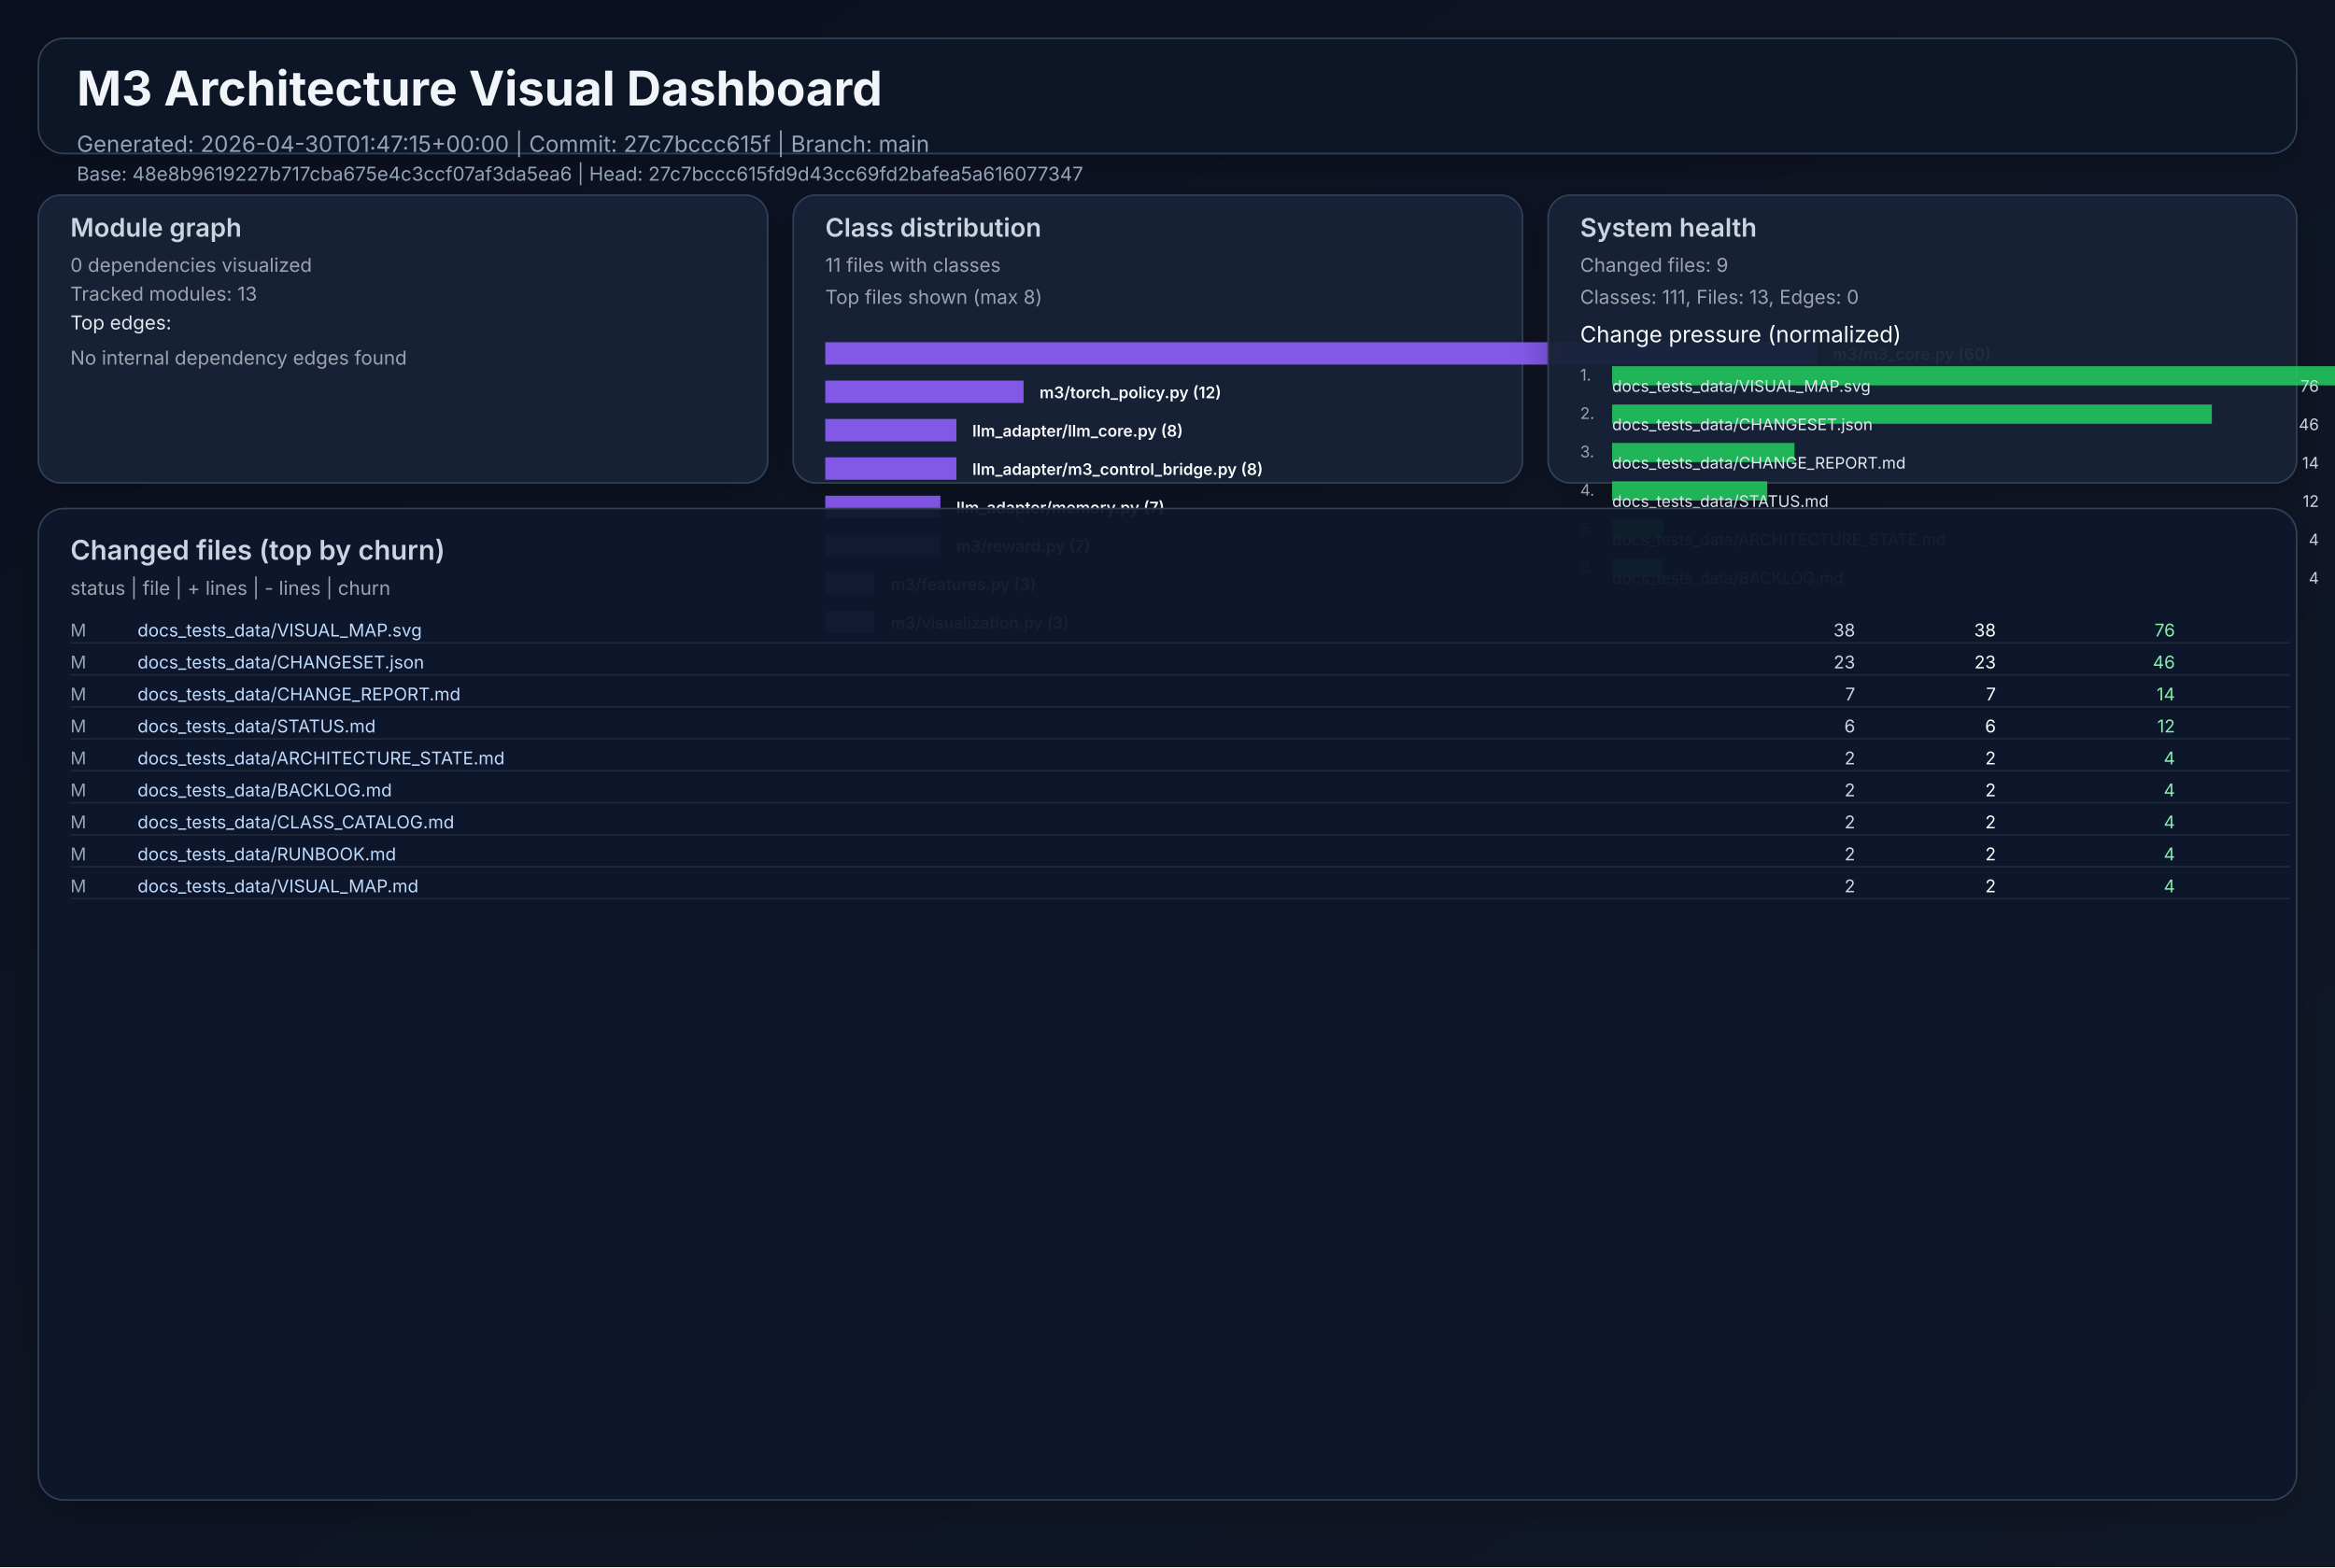
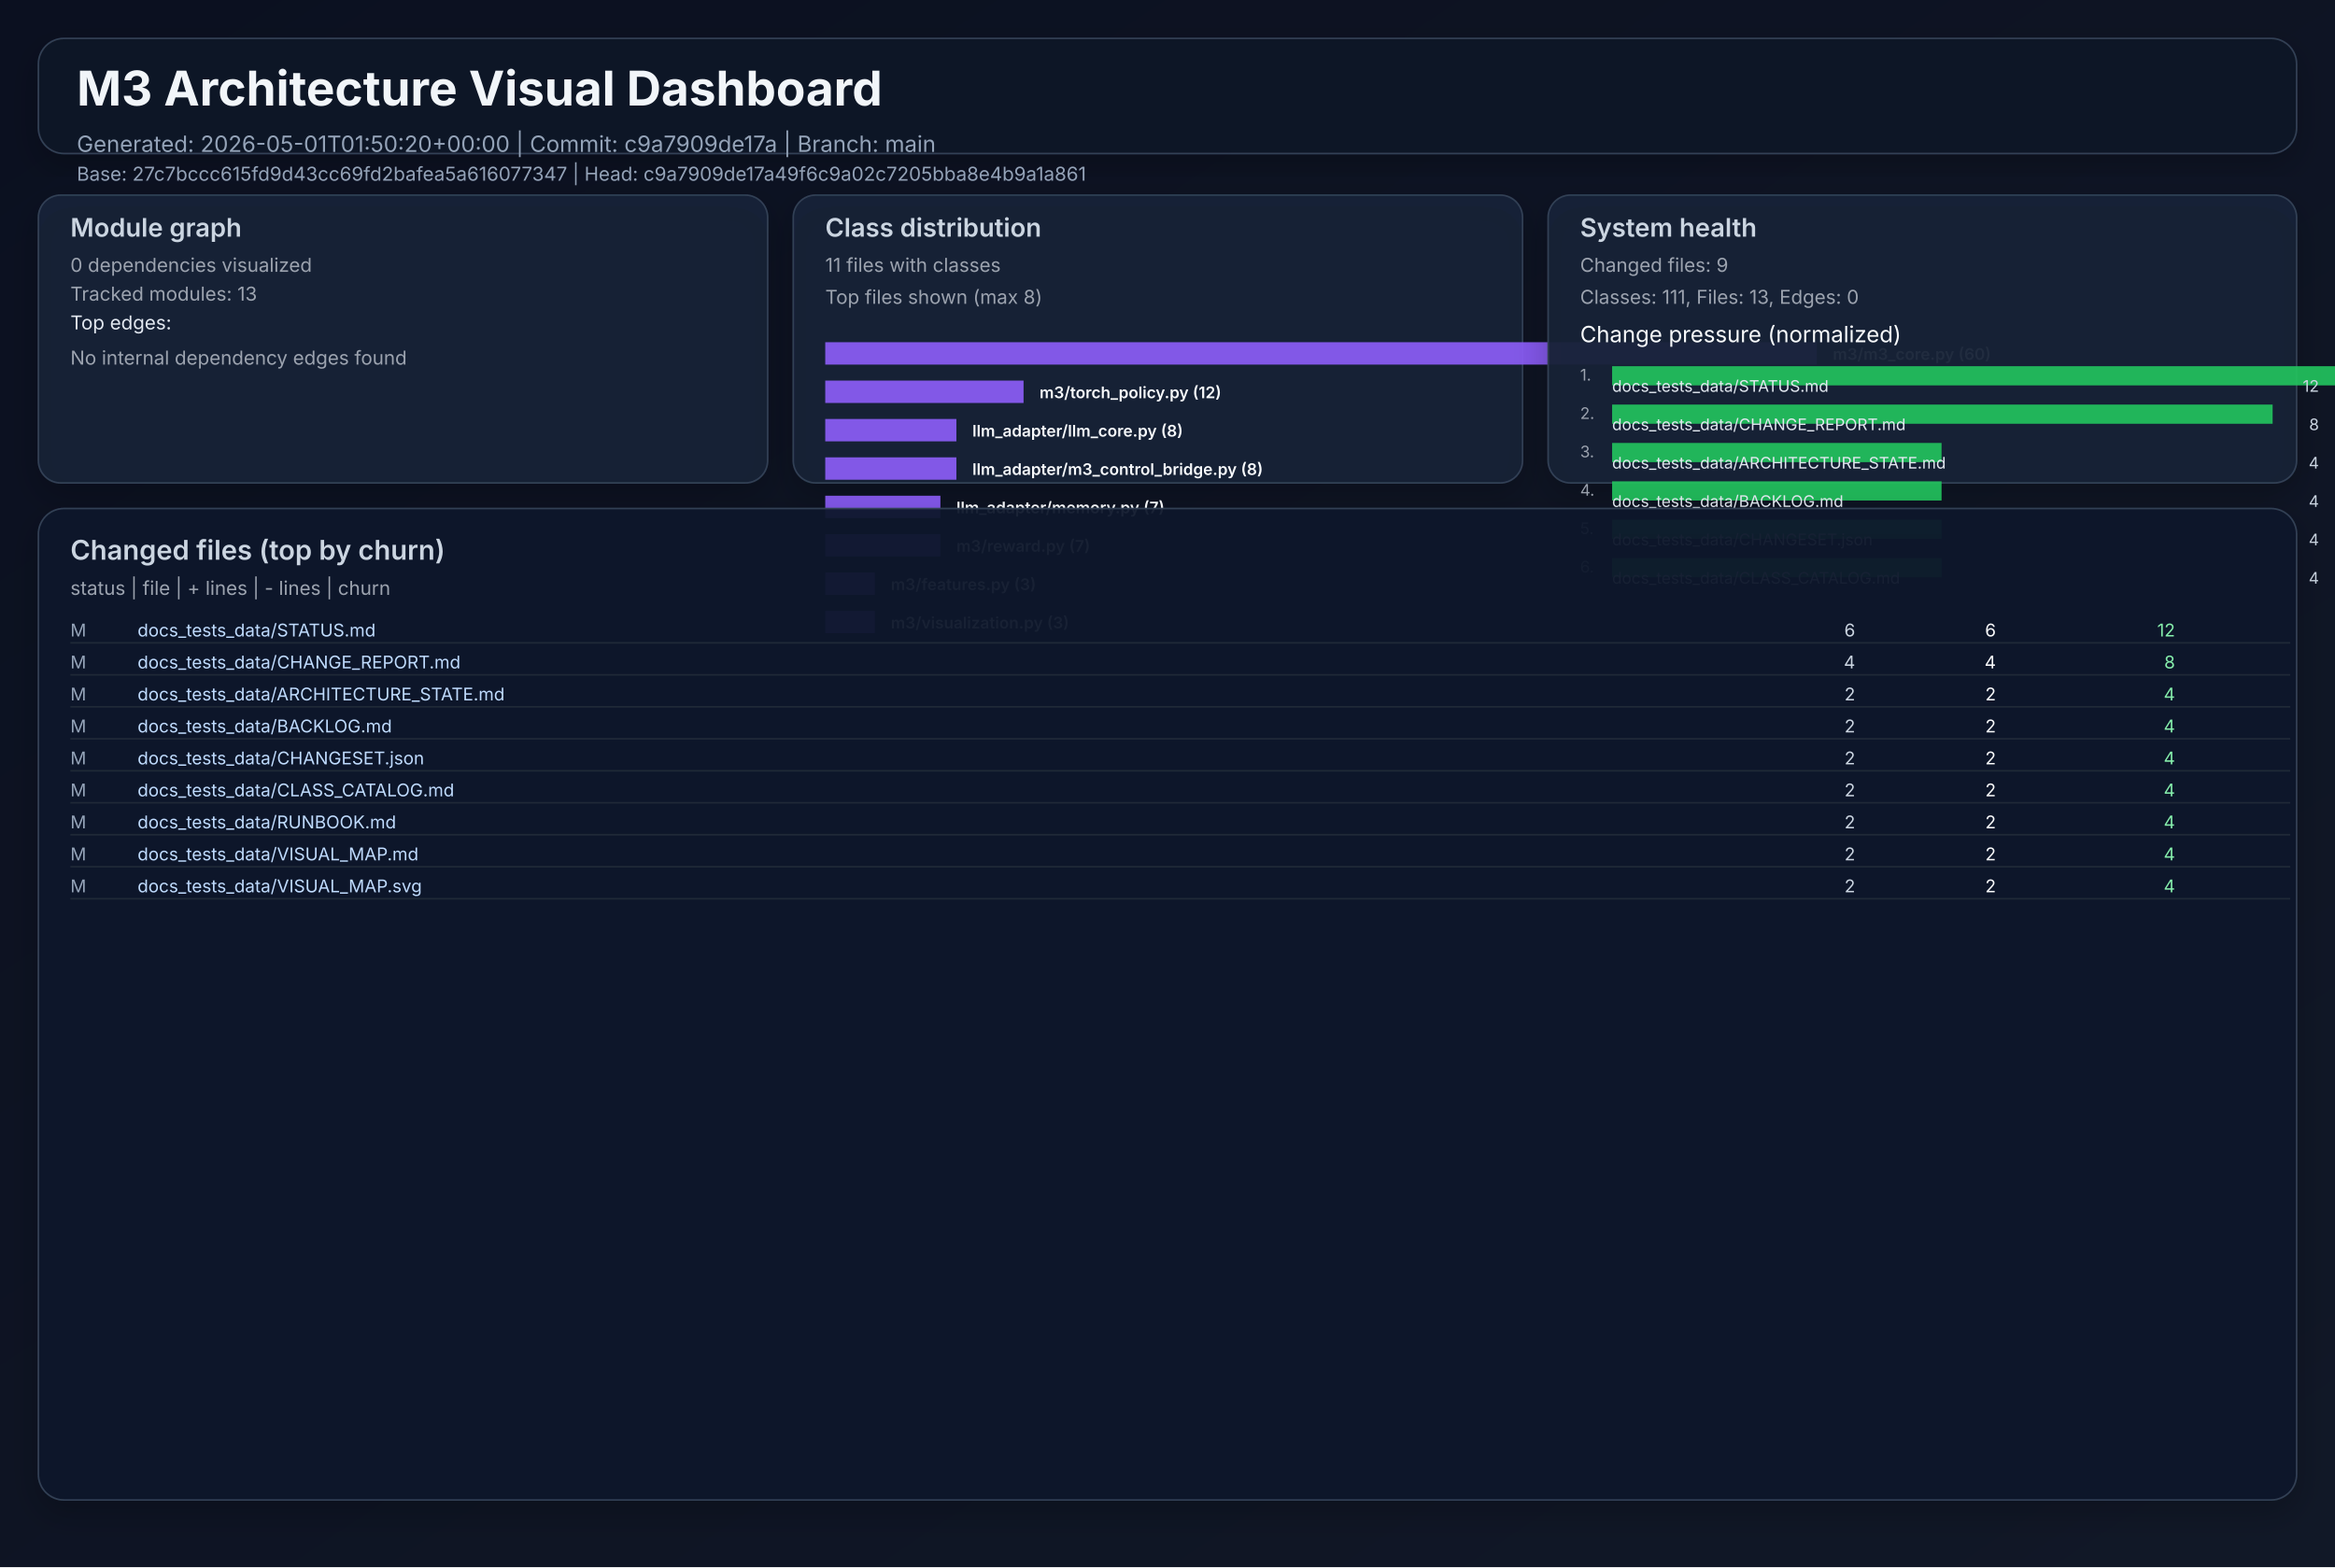
<svg xmlns="http://www.w3.org/2000/svg" width="1460" height="980" viewBox="0 0 1460 980" role="img">
  <defs>
    <linearGradient id="bg" x1="0" y1="0" x2="1" y2="1">
      <stop offset="0%" stop-color="#0b1020" />
      <stop offset="100%" stop-color="#111827" />
    </linearGradient>
    <filter id="cardShadow" x="-20%" y="-20%" width="140%" height="140%">
      <feDropShadow dx="0" dy="8" stdDeviation="10" flood-opacity="0.22" />
    </filter>
  </defs>
  <rect width="1460" height="980" fill="url(#bg)" />
  <g font-family="Inter, Arial, sans-serif">
    <rect x="24" y="24" width="1412" height="72" rx="16" fill="#111827" fill-opacity="0.94" stroke="#334155" stroke-width="1" filter="url(#cardShadow)" />
    <text x="48" y="66" fill="#f1f5f9" font-size="30" font-weight="700">M3 Architecture Visual Dashboard</text>
-     <text x="48" y="95" fill="#94a3b8" font-size="14">Generated: 2026-04-30T01:47:15+00:00  |  Commit: 27c7bccc615f  |  Branch: main</text>
-     <text x="48" y="113" fill="#94a3b8" font-size="12">Base: 48e8b9619227b717cba675e4c3ccf07af3da5ea6  |  Head: 27c7bccc615fd9d43cc69fd2bafea5a616077347</text>
+     <text x="48" y="95" fill="#94a3b8" font-size="14">Generated: 2026-05-01T01:50:20+00:00  |  Commit: c9a7909de17a  |  Branch: main</text>
+     <text x="48" y="113" fill="#94a3b8" font-size="12">Base: 27c7bccc615fd9d43cc69fd2bafea5a616077347  |  Head: c9a7909de17a49f6c9a02c7205bba8e4b9a1a861</text>
    <rect x="24" y="122" width="456" height="180" rx="14" fill="#17223a" fill-opacity="0.94" stroke="#334155" filter="url(#cardShadow)" />
    <text x="44" y="148" fill="#cbd5e1" font-size="16" font-weight="600">Module graph</text>
    <text x="44" y="170" fill="#9ca3af" font-size="12">0 dependencies visualized</text>
    <text x="44" y="188" fill="#9ca3af" font-size="12">Tracked modules: 13</text>
    <text x="44" y="206" fill="#e2e8f0" font-size="12">Top edges:</text>
    <text x="44" y="228" fill="#9ca3af" font-size="12">No internal dependency edges found</text>
    <rect x="496" y="122" width="456" height="180" rx="14" fill="#17223a" fill-opacity="0.94" stroke="#334155" filter="url(#cardShadow)" />
    <text x="516" y="148" fill="#cbd5e1" font-size="16" font-weight="600">Class distribution</text>
    <text x="516" y="170" fill="#9ca3af" font-size="12">11 files with classes</text>
    <text x="516" y="190" fill="#9ca3af" font-size="12">Top files shown (max 8)</text>
    <rect x="516" y="214" width="620" height="14" fill="#8b5cf6" opacity="0.92" />
    <text x="1146" y="225" fill="#f8fafc" font-size="10" font-weight="600">m3/m3_core.py (60)</text>
    <rect x="516" y="238" width="124" height="14" fill="#8b5cf6" opacity="0.92" />
    <text x="650" y="249" fill="#f8fafc" font-size="10" font-weight="600">m3/torch_policy.py (12)</text>
    <rect x="516" y="262" width="82" height="14" fill="#8b5cf6" opacity="0.92" />
    <text x="608" y="273" fill="#f8fafc" font-size="10" font-weight="600">llm_adapter/llm_core.py (8)</text>
    <rect x="516" y="286" width="82" height="14" fill="#8b5cf6" opacity="0.92" />
    <text x="608" y="297" fill="#f8fafc" font-size="10" font-weight="600">llm_adapter/m3_control_bridge.py (8)</text>
    <rect x="516" y="310" width="72" height="14" fill="#8b5cf6" opacity="0.92" />
    <text x="598" y="321" fill="#f8fafc" font-size="10" font-weight="600">llm_adapter/memory.py (7)</text>
    <rect x="516" y="334" width="72" height="14" fill="#8b5cf6" opacity="0.92" />
    <text x="598" y="345" fill="#f8fafc" font-size="10" font-weight="600">m3/reward.py (7)</text>
    <rect x="516" y="358" width="31" height="14" fill="#8b5cf6" opacity="0.92" />
    <text x="557" y="369" fill="#f8fafc" font-size="10" font-weight="600">m3/features.py (3)</text>
    <rect x="516" y="382" width="31" height="14" fill="#8b5cf6" opacity="0.92" />
    <text x="557" y="393" fill="#f8fafc" font-size="10" font-weight="600">m3/visualization.py (3)</text>
    <rect x="968" y="122" width="468" height="180" rx="14" fill="#17223a" fill-opacity="0.94" stroke="#334155" filter="url(#cardShadow)" />
    <text x="988" y="148" fill="#cbd5e1" font-size="16" font-weight="600">System health</text>
    <text x="988" y="170" fill="#9ca3af" font-size="12">Changed files: 9</text>
    <text x="988" y="190" fill="#9ca3af" font-size="12">Classes: 111, Files: 13, Edges: 0</text>
    <text x="988" y="214" fill="#f8fafc" font-size="14">Change pressure (normalized)</text>
    <text x="988" y="238" fill="#9ca3af" font-size="10">1.</text>
    <rect x="1008" y="229" width="620" height="12" fill="#22c55e" opacity="0.9" />
-     <text x="1008" y="245" fill="#e2e8f0" font-size="10">docs_tests_data/VISUAL_MAP.svg</text>
-     <text x="1450" y="245" fill="#cbd5e1" font-size="10" text-anchor="end">76</text>
+     <text x="1008" y="245" fill="#e2e8f0" font-size="10">docs_tests_data/STATUS.md</text>
+     <text x="1450" y="245" fill="#cbd5e1" font-size="10" text-anchor="end">12</text>
    <text x="988" y="262" fill="#9ca3af" font-size="10">2.</text>
-     <rect x="1008" y="253" width="375" height="12" fill="#22c55e" opacity="0.9" />
-     <text x="1008" y="269" fill="#e2e8f0" font-size="10">docs_tests_data/CHANGESET.json</text>
-     <text x="1450" y="269" fill="#cbd5e1" font-size="10" text-anchor="end">46</text>
+     <rect x="1008" y="253" width="413" height="12" fill="#22c55e" opacity="0.9" />
+     <text x="1008" y="269" fill="#e2e8f0" font-size="10">docs_tests_data/CHANGE_REPORT.md</text>
+     <text x="1450" y="269" fill="#cbd5e1" font-size="10" text-anchor="end">8</text>
    <text x="988" y="286" fill="#9ca3af" font-size="10">3.</text>
-     <rect x="1008" y="277" width="114" height="12" fill="#22c55e" opacity="0.9" />
-     <text x="1008" y="293" fill="#e2e8f0" font-size="10">docs_tests_data/CHANGE_REPORT.md</text>
-     <text x="1450" y="293" fill="#cbd5e1" font-size="10" text-anchor="end">14</text>
+     <rect x="1008" y="277" width="206" height="12" fill="#22c55e" opacity="0.9" />
+     <text x="1008" y="293" fill="#e2e8f0" font-size="10">docs_tests_data/ARCHITECTURE_STATE.md</text>
+     <text x="1450" y="293" fill="#cbd5e1" font-size="10" text-anchor="end">4</text>
    <text x="988" y="310" fill="#9ca3af" font-size="10">4.</text>
-     <rect x="1008" y="301" width="97" height="12" fill="#22c55e" opacity="0.9" />
-     <text x="1008" y="317" fill="#e2e8f0" font-size="10">docs_tests_data/STATUS.md</text>
-     <text x="1450" y="317" fill="#cbd5e1" font-size="10" text-anchor="end">12</text>
+     <rect x="1008" y="301" width="206" height="12" fill="#22c55e" opacity="0.9" />
+     <text x="1008" y="317" fill="#e2e8f0" font-size="10">docs_tests_data/BACKLOG.md</text>
+     <text x="1450" y="317" fill="#cbd5e1" font-size="10" text-anchor="end">4</text>
    <text x="988" y="334" fill="#9ca3af" font-size="10">5.</text>
-     <rect x="1008" y="325" width="32" height="12" fill="#22c55e" opacity="0.9" />
-     <text x="1008" y="341" fill="#e2e8f0" font-size="10">docs_tests_data/ARCHITECTURE_STATE.md</text>
+     <rect x="1008" y="325" width="206" height="12" fill="#22c55e" opacity="0.9" />
+     <text x="1008" y="341" fill="#e2e8f0" font-size="10">docs_tests_data/CHANGESET.json</text>
    <text x="1450" y="341" fill="#cbd5e1" font-size="10" text-anchor="end">4</text>
    <text x="988" y="358" fill="#9ca3af" font-size="10">6.</text>
-     <rect x="1008" y="349" width="32" height="12" fill="#22c55e" opacity="0.9" />
-     <text x="1008" y="365" fill="#e2e8f0" font-size="10">docs_tests_data/BACKLOG.md</text>
+     <rect x="1008" y="349" width="206" height="12" fill="#22c55e" opacity="0.9" />
+     <text x="1008" y="365" fill="#e2e8f0" font-size="10">docs_tests_data/CLASS_CATALOG.md</text>
    <text x="1450" y="365" fill="#cbd5e1" font-size="10" text-anchor="end">4</text>
    <rect x="24" y="318" width="1412" height="620" rx="16" fill="#0f172a" fill-opacity="0.94" stroke="#334155" filter="url(#cardShadow)" />
    <text x="44" y="350" fill="#cbd5e1" font-size="17" font-weight="600">Changed files (top by churn)</text>
    <text x="44" y="372" fill="#9ca3af" font-size="12">status  |  file  | + lines  | - lines  | churn</text>
    <text x="44" y="398" fill="#94a3b8" font-size="11"> M</text>
-     <text x="86" y="398" fill="#bfdbfe" font-size="11" text-anchor="start">docs_tests_data/VISUAL_MAP.svg</text>
-     <text x="1160" y="398" fill="#cbd5e1" font-size="11" text-anchor="end">   38</text>
-     <text x="1248" y="398" fill="#f9fafb" font-size="11" text-anchor="end">   38</text>
-     <text x="1360" y="398" fill="#86efac" font-size="11" text-anchor="end">    76</text>
+     <text x="86" y="398" fill="#bfdbfe" font-size="11" text-anchor="start">docs_tests_data/STATUS.md</text>
+     <text x="1160" y="398" fill="#cbd5e1" font-size="11" text-anchor="end">    6</text>
+     <text x="1248" y="398" fill="#f9fafb" font-size="11" text-anchor="end">    6</text>
+     <text x="1360" y="398" fill="#86efac" font-size="11" text-anchor="end">    12</text>
    <line x1="44" y1="402" x2="1432" y2="402" stroke="#1f2937" stroke-width="1" />
    <text x="44" y="418" fill="#94a3b8" font-size="11"> M</text>
-     <text x="86" y="418" fill="#bfdbfe" font-size="11" text-anchor="start">docs_tests_data/CHANGESET.json</text>
-     <text x="1160" y="418" fill="#cbd5e1" font-size="11" text-anchor="end">   23</text>
-     <text x="1248" y="418" fill="#f9fafb" font-size="11" text-anchor="end">   23</text>
-     <text x="1360" y="418" fill="#86efac" font-size="11" text-anchor="end">    46</text>
+     <text x="86" y="418" fill="#bfdbfe" font-size="11" text-anchor="start">docs_tests_data/CHANGE_REPORT.md</text>
+     <text x="1160" y="418" fill="#cbd5e1" font-size="11" text-anchor="end">    4</text>
+     <text x="1248" y="418" fill="#f9fafb" font-size="11" text-anchor="end">    4</text>
+     <text x="1360" y="418" fill="#86efac" font-size="11" text-anchor="end">     8</text>
    <line x1="44" y1="422" x2="1432" y2="422" stroke="#1f2937" stroke-width="1" />
    <text x="44" y="438" fill="#94a3b8" font-size="11"> M</text>
-     <text x="86" y="438" fill="#bfdbfe" font-size="11" text-anchor="start">docs_tests_data/CHANGE_REPORT.md</text>
-     <text x="1160" y="438" fill="#cbd5e1" font-size="11" text-anchor="end">    7</text>
-     <text x="1248" y="438" fill="#f9fafb" font-size="11" text-anchor="end">    7</text>
-     <text x="1360" y="438" fill="#86efac" font-size="11" text-anchor="end">    14</text>
+     <text x="86" y="438" fill="#bfdbfe" font-size="11" text-anchor="start">docs_tests_data/ARCHITECTURE_STATE.md</text>
+     <text x="1160" y="438" fill="#cbd5e1" font-size="11" text-anchor="end">    2</text>
+     <text x="1248" y="438" fill="#f9fafb" font-size="11" text-anchor="end">    2</text>
+     <text x="1360" y="438" fill="#86efac" font-size="11" text-anchor="end">     4</text>
    <line x1="44" y1="442" x2="1432" y2="442" stroke="#1f2937" stroke-width="1" />
    <text x="44" y="458" fill="#94a3b8" font-size="11"> M</text>
-     <text x="86" y="458" fill="#bfdbfe" font-size="11" text-anchor="start">docs_tests_data/STATUS.md</text>
-     <text x="1160" y="458" fill="#cbd5e1" font-size="11" text-anchor="end">    6</text>
-     <text x="1248" y="458" fill="#f9fafb" font-size="11" text-anchor="end">    6</text>
-     <text x="1360" y="458" fill="#86efac" font-size="11" text-anchor="end">    12</text>
+     <text x="86" y="458" fill="#bfdbfe" font-size="11" text-anchor="start">docs_tests_data/BACKLOG.md</text>
+     <text x="1160" y="458" fill="#cbd5e1" font-size="11" text-anchor="end">    2</text>
+     <text x="1248" y="458" fill="#f9fafb" font-size="11" text-anchor="end">    2</text>
+     <text x="1360" y="458" fill="#86efac" font-size="11" text-anchor="end">     4</text>
    <line x1="44" y1="462" x2="1432" y2="462" stroke="#1f2937" stroke-width="1" />
    <text x="44" y="478" fill="#94a3b8" font-size="11"> M</text>
-     <text x="86" y="478" fill="#bfdbfe" font-size="11" text-anchor="start">docs_tests_data/ARCHITECTURE_STATE.md</text>
+     <text x="86" y="478" fill="#bfdbfe" font-size="11" text-anchor="start">docs_tests_data/CHANGESET.json</text>
    <text x="1160" y="478" fill="#cbd5e1" font-size="11" text-anchor="end">    2</text>
    <text x="1248" y="478" fill="#f9fafb" font-size="11" text-anchor="end">    2</text>
    <text x="1360" y="478" fill="#86efac" font-size="11" text-anchor="end">     4</text>
    <line x1="44" y1="482" x2="1432" y2="482" stroke="#1f2937" stroke-width="1" />
    <text x="44" y="498" fill="#94a3b8" font-size="11"> M</text>
-     <text x="86" y="498" fill="#bfdbfe" font-size="11" text-anchor="start">docs_tests_data/BACKLOG.md</text>
+     <text x="86" y="498" fill="#bfdbfe" font-size="11" text-anchor="start">docs_tests_data/CLASS_CATALOG.md</text>
    <text x="1160" y="498" fill="#cbd5e1" font-size="11" text-anchor="end">    2</text>
    <text x="1248" y="498" fill="#f9fafb" font-size="11" text-anchor="end">    2</text>
    <text x="1360" y="498" fill="#86efac" font-size="11" text-anchor="end">     4</text>
    <line x1="44" y1="502" x2="1432" y2="502" stroke="#1f2937" stroke-width="1" />
    <text x="44" y="518" fill="#94a3b8" font-size="11"> M</text>
-     <text x="86" y="518" fill="#bfdbfe" font-size="11" text-anchor="start">docs_tests_data/CLASS_CATALOG.md</text>
+     <text x="86" y="518" fill="#bfdbfe" font-size="11" text-anchor="start">docs_tests_data/RUNBOOK.md</text>
    <text x="1160" y="518" fill="#cbd5e1" font-size="11" text-anchor="end">    2</text>
    <text x="1248" y="518" fill="#f9fafb" font-size="11" text-anchor="end">    2</text>
    <text x="1360" y="518" fill="#86efac" font-size="11" text-anchor="end">     4</text>
    <line x1="44" y1="522" x2="1432" y2="522" stroke="#1f2937" stroke-width="1" />
    <text x="44" y="538" fill="#94a3b8" font-size="11"> M</text>
-     <text x="86" y="538" fill="#bfdbfe" font-size="11" text-anchor="start">docs_tests_data/RUNBOOK.md</text>
+     <text x="86" y="538" fill="#bfdbfe" font-size="11" text-anchor="start">docs_tests_data/VISUAL_MAP.md</text>
    <text x="1160" y="538" fill="#cbd5e1" font-size="11" text-anchor="end">    2</text>
    <text x="1248" y="538" fill="#f9fafb" font-size="11" text-anchor="end">    2</text>
    <text x="1360" y="538" fill="#86efac" font-size="11" text-anchor="end">     4</text>
    <line x1="44" y1="542" x2="1432" y2="542" stroke="#1f2937" stroke-width="1" />
    <text x="44" y="558" fill="#94a3b8" font-size="11"> M</text>
-     <text x="86" y="558" fill="#bfdbfe" font-size="11" text-anchor="start">docs_tests_data/VISUAL_MAP.md</text>
+     <text x="86" y="558" fill="#bfdbfe" font-size="11" text-anchor="start">docs_tests_data/VISUAL_MAP.svg</text>
    <text x="1160" y="558" fill="#cbd5e1" font-size="11" text-anchor="end">    2</text>
    <text x="1248" y="558" fill="#f9fafb" font-size="11" text-anchor="end">    2</text>
    <text x="1360" y="558" fill="#86efac" font-size="11" text-anchor="end">     4</text>
    <line x1="44" y1="562" x2="1432" y2="562" stroke="#1f2937" stroke-width="1" />
  </g>
</svg>
